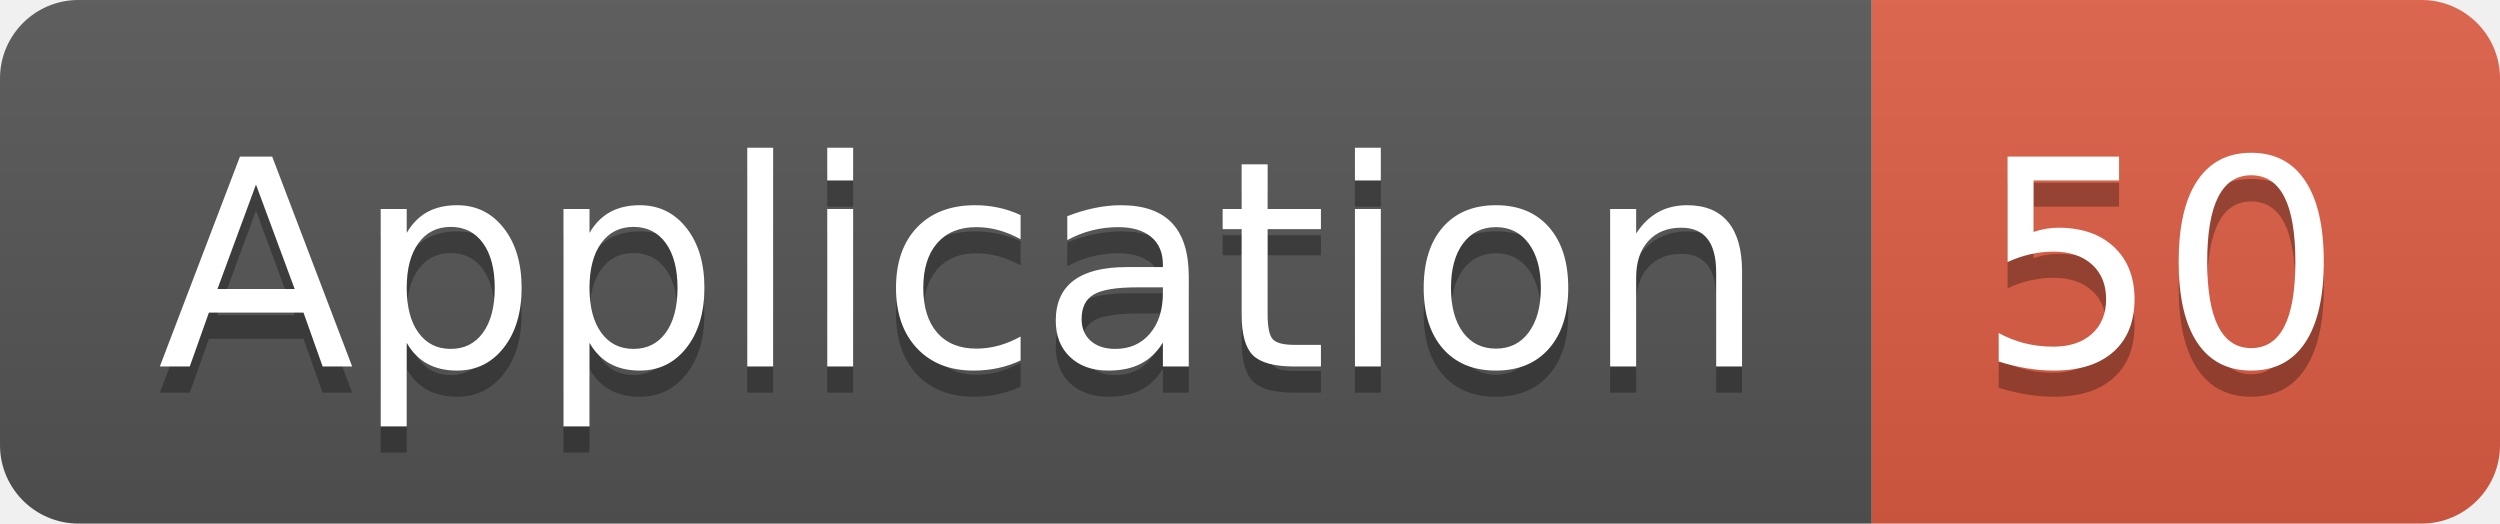
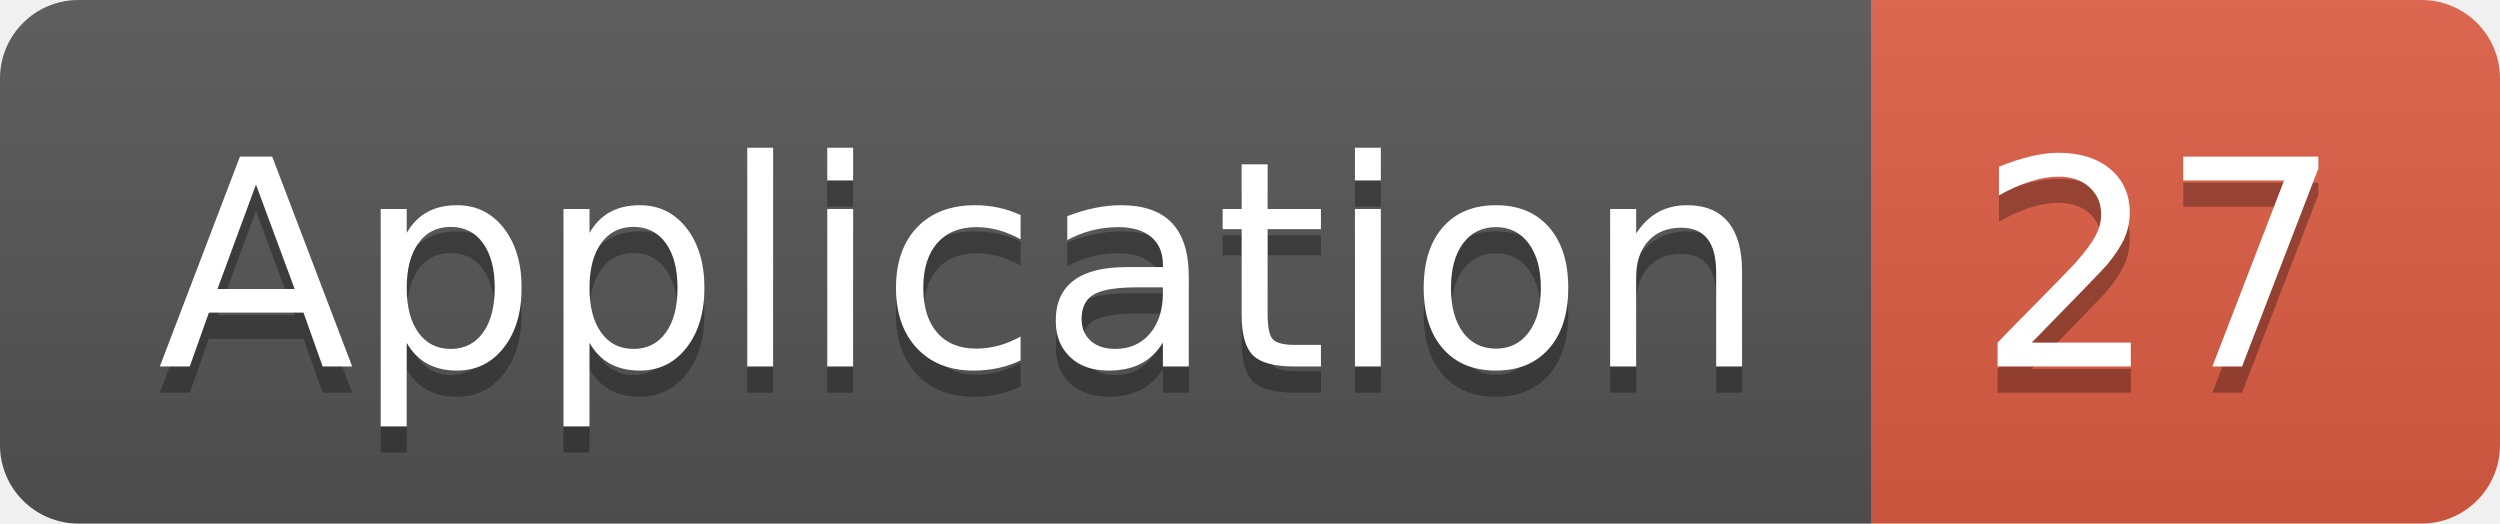
<svg xmlns="http://www.w3.org/2000/svg" width="95.5" height="20">
  <linearGradient id="smooth" x2="0" y2="100%">
    <stop offset="0" stop-color="#bbb" stop-opacity=".1" />
    <stop offset="1" stop-opacity=".1" />
  </linearGradient>
  <clipPath id="round">
    <rect width="95.5" height="20" rx="3" fill="#fff" />
  </clipPath>
  <g clip-path="url(#round)">
    <rect width="71.5" height="20" fill="#555" />
    <rect x="71.5" width="24.0" height="20" fill="#e05d44" />
    <rect width="95.5" height="20" fill="url(#smooth)" />
  </g>
  <g fill="#fff" text-anchor="middle" font-family="DejaVu Sans,Verdana,Geneva,sans-serif" font-size="110">
    <text x="367.5" y="150" fill="#010101" fill-opacity=".3" transform="scale(0.1)" textLength="615.0" lengthAdjust="spacing">Application</text>
    <text x="367.5" y="140" transform="scale(0.1)" textLength="615.0" lengthAdjust="spacing">Application</text>
-     <text x="825.0" y="150" fill="#010101" fill-opacity=".3" transform="scale(0.1)" textLength="140.0" lengthAdjust="spacing">50</text>
-     <text x="825.0" y="140" transform="scale(0.1)" textLength="140.0" lengthAdjust="spacing">50</text>
+     <text x="825.0" y="150" fill="#010101" fill-opacity=".3" transform="scale(0.1)" textLength="140.0" lengthAdjust="spacing">27</text>
+     <text x="825.0" y="140" transform="scale(0.1)" textLength="140.0" lengthAdjust="spacing">27</text>
  </g>
</svg>
